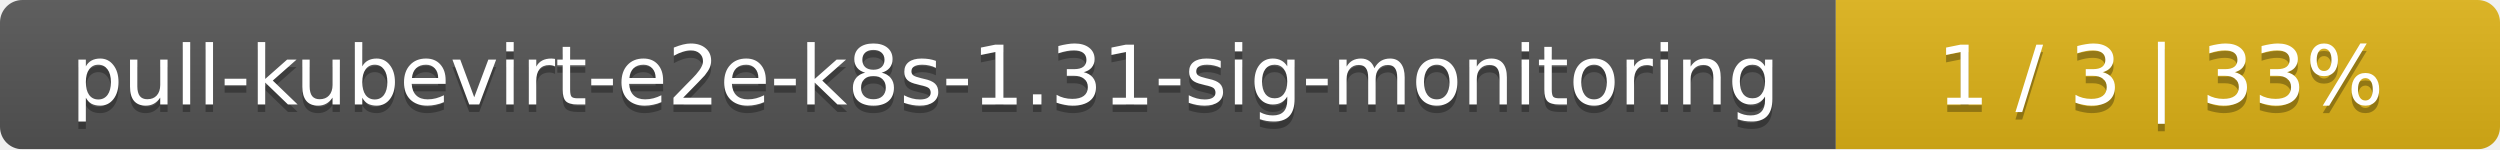
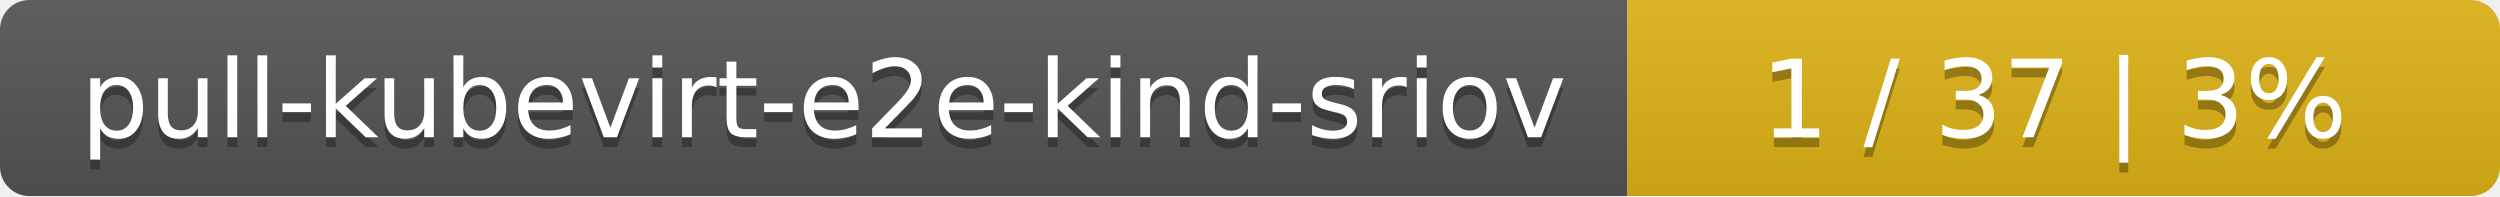
- <svg xmlns="http://www.w3.org/2000/svg" width="335" height="20">
+ <svg xmlns="http://www.w3.org/2000/svg" width="255" height="20">
  <linearGradient id="smooth" x2="0" y2="100%">
    <stop offset="0" stop-color="#bbb" stop-opacity=".1" />
    <stop offset="1" stop-opacity=".1" />
  </linearGradient>
  <mask id="round">
-     <rect width="335" height="20" rx="3" fill="#fff" />
+     <rect width="255" height="20" rx="3" fill="#fff" />
  </mask>
  <g mask="url(#round)">
-     <rect width="246" height="20" fill="#555" />
-     <rect x="246" width="89" height="20" fill="#dfb317" />
-     <rect width="335" height="20" fill="url(#smooth)" />
+     <rect width="166" height="20" fill="#555" />
+     <rect x="166" width="89" height="20" fill="#dfb317" />
+     <rect width="255" height="20" fill="url(#smooth)" />
  </g>
  <g fill="#fff" text-anchor="middle" font-family="DejaVu Sans,Verdana,Geneva,sans-serif" font-size="11">
-     <text x="124" y="15" fill="#010101" fill-opacity=".3">pull-kubevirt-e2e-k8s-1.31-sig-monitoring</text>
-     <text x="124" y="14">pull-kubevirt-e2e-k8s-1.31-sig-monitoring</text>
-     <text x="289.5" y="15" fill="#010101" fill-opacity=".3">1 / 3    |    33%</text>
-     <text x="289.5" y="14">1 / 3    |    33%</text>
+     <text x="84" y="15" fill="#010101" fill-opacity=".3">pull-kubevirt-e2e-kind-sriov</text>
+     <text x="84" y="14">pull-kubevirt-e2e-kind-sriov</text>
+     <text x="209.5" y="15" fill="#010101" fill-opacity=".3">1 / 37    |    3%</text>
+     <text x="209.5" y="14">1 / 37    |    3%</text>
  </g>
</svg>
